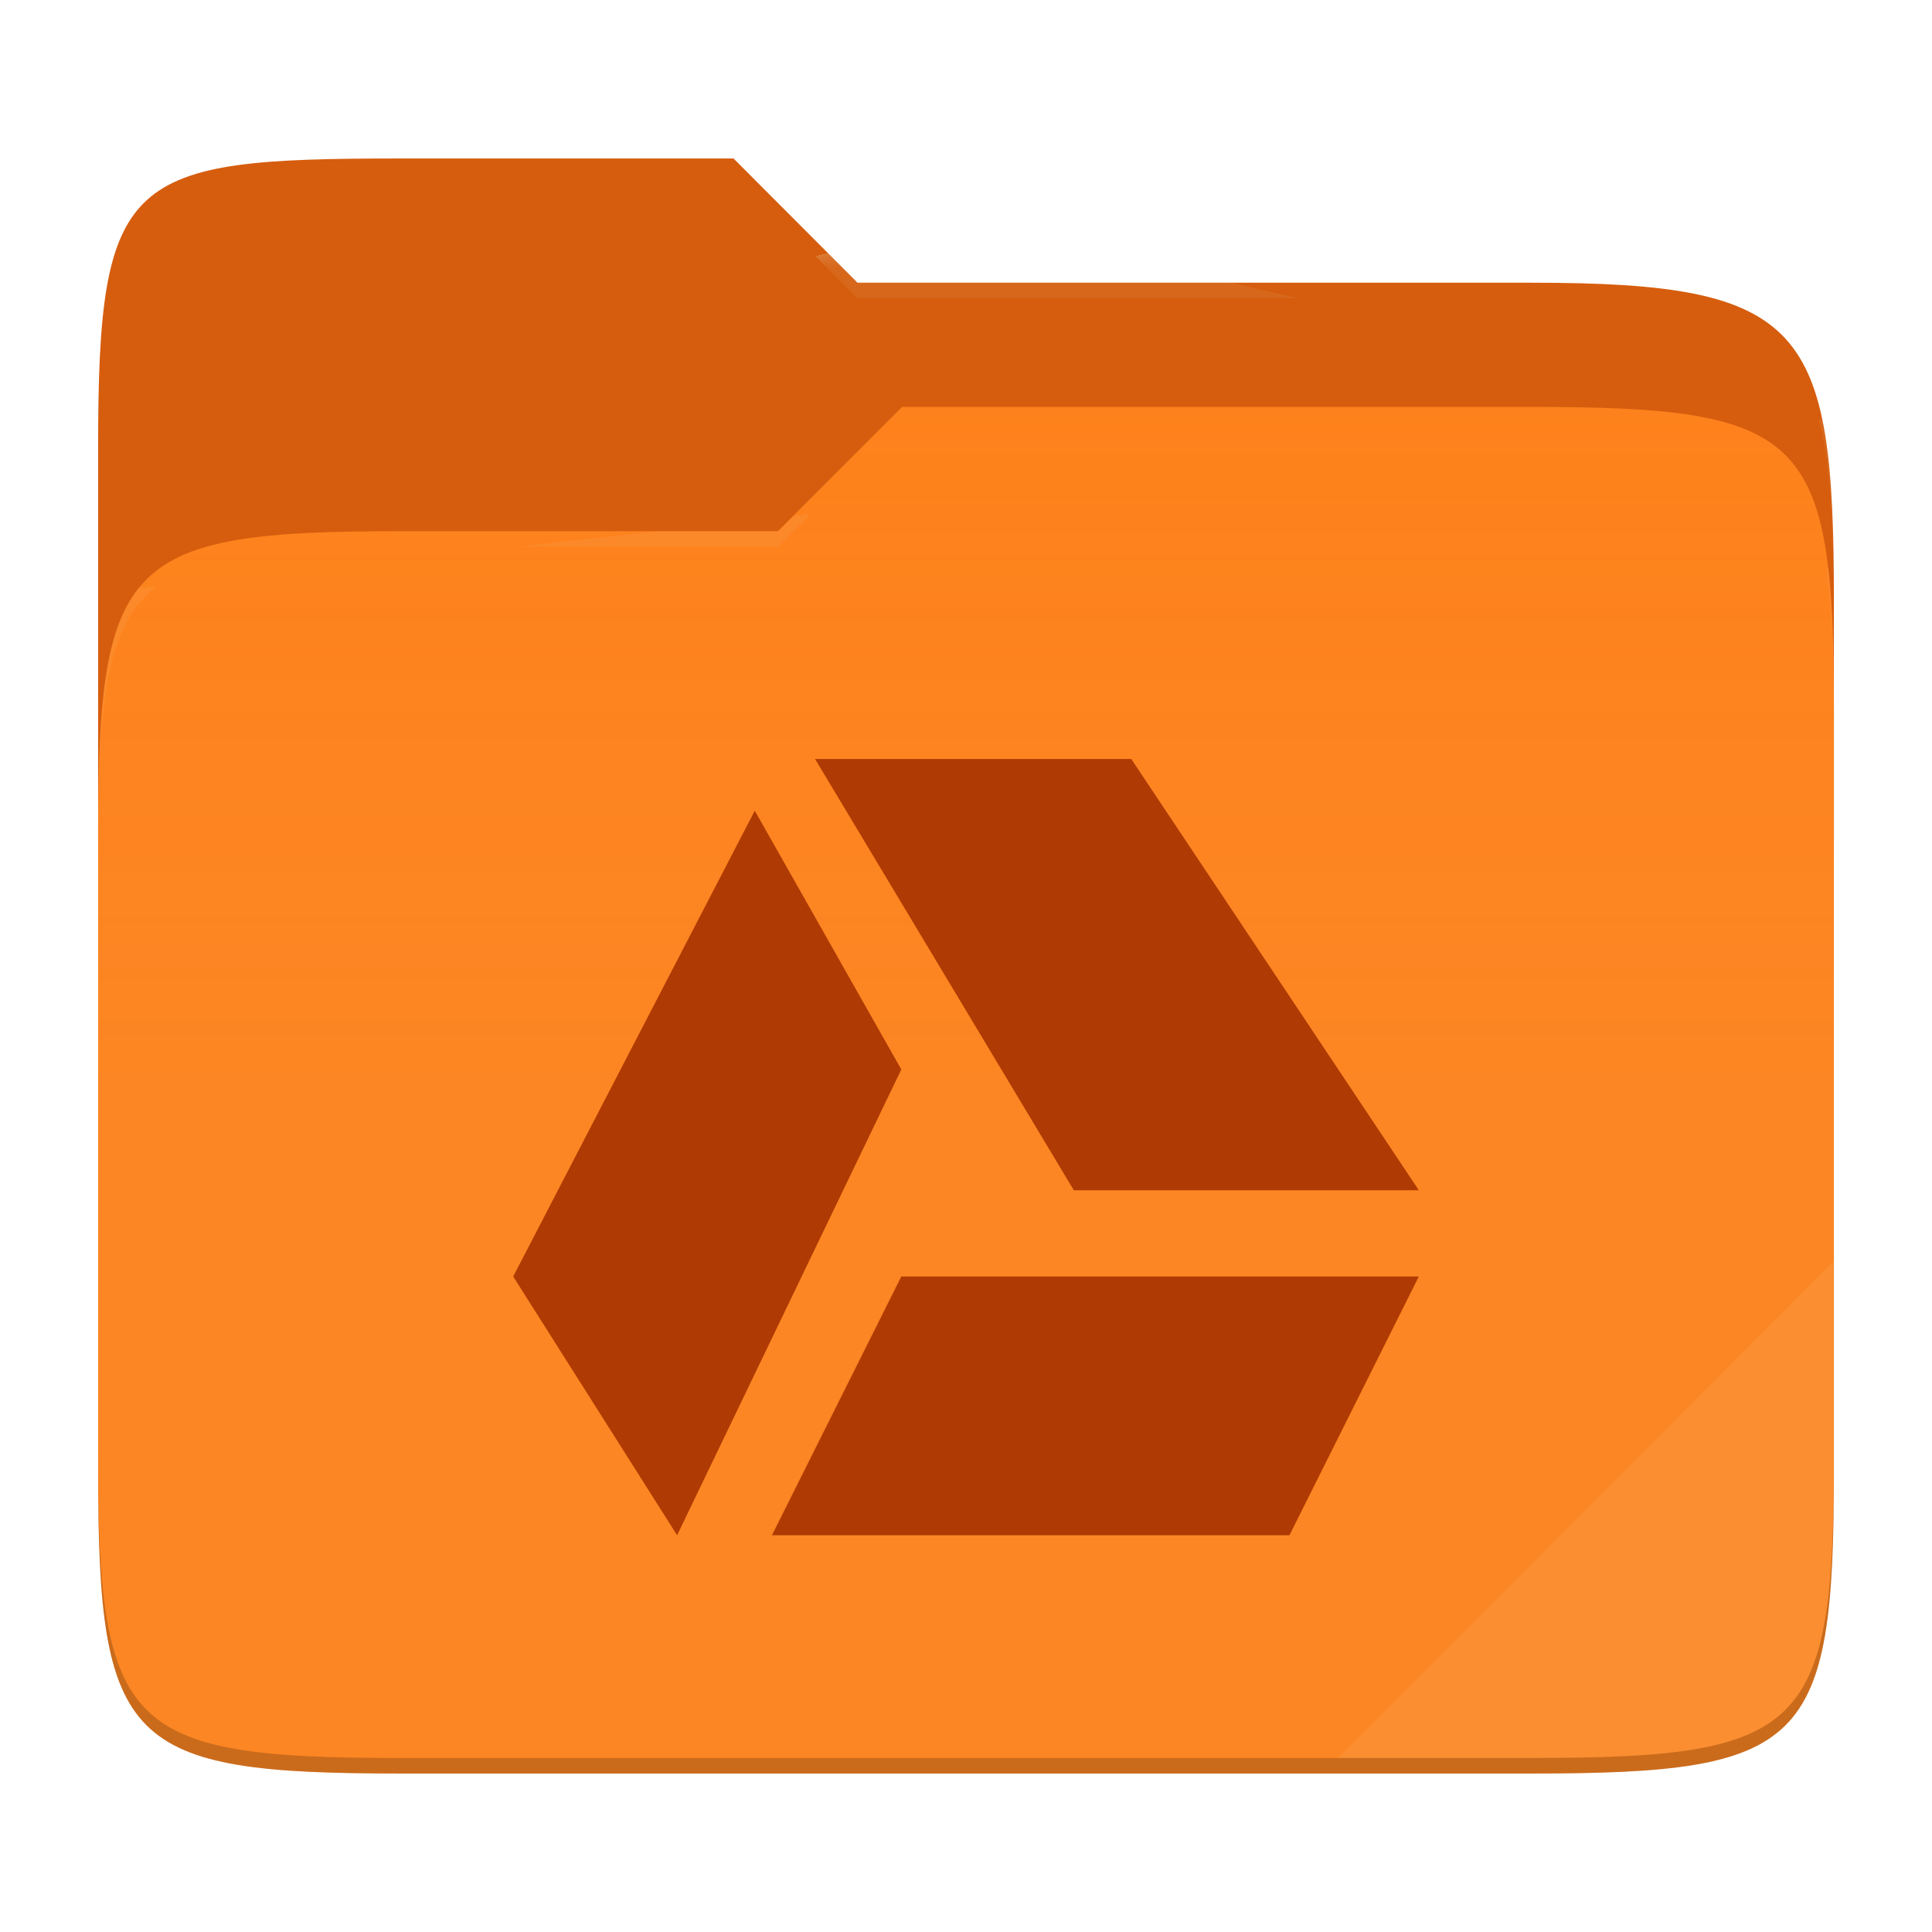
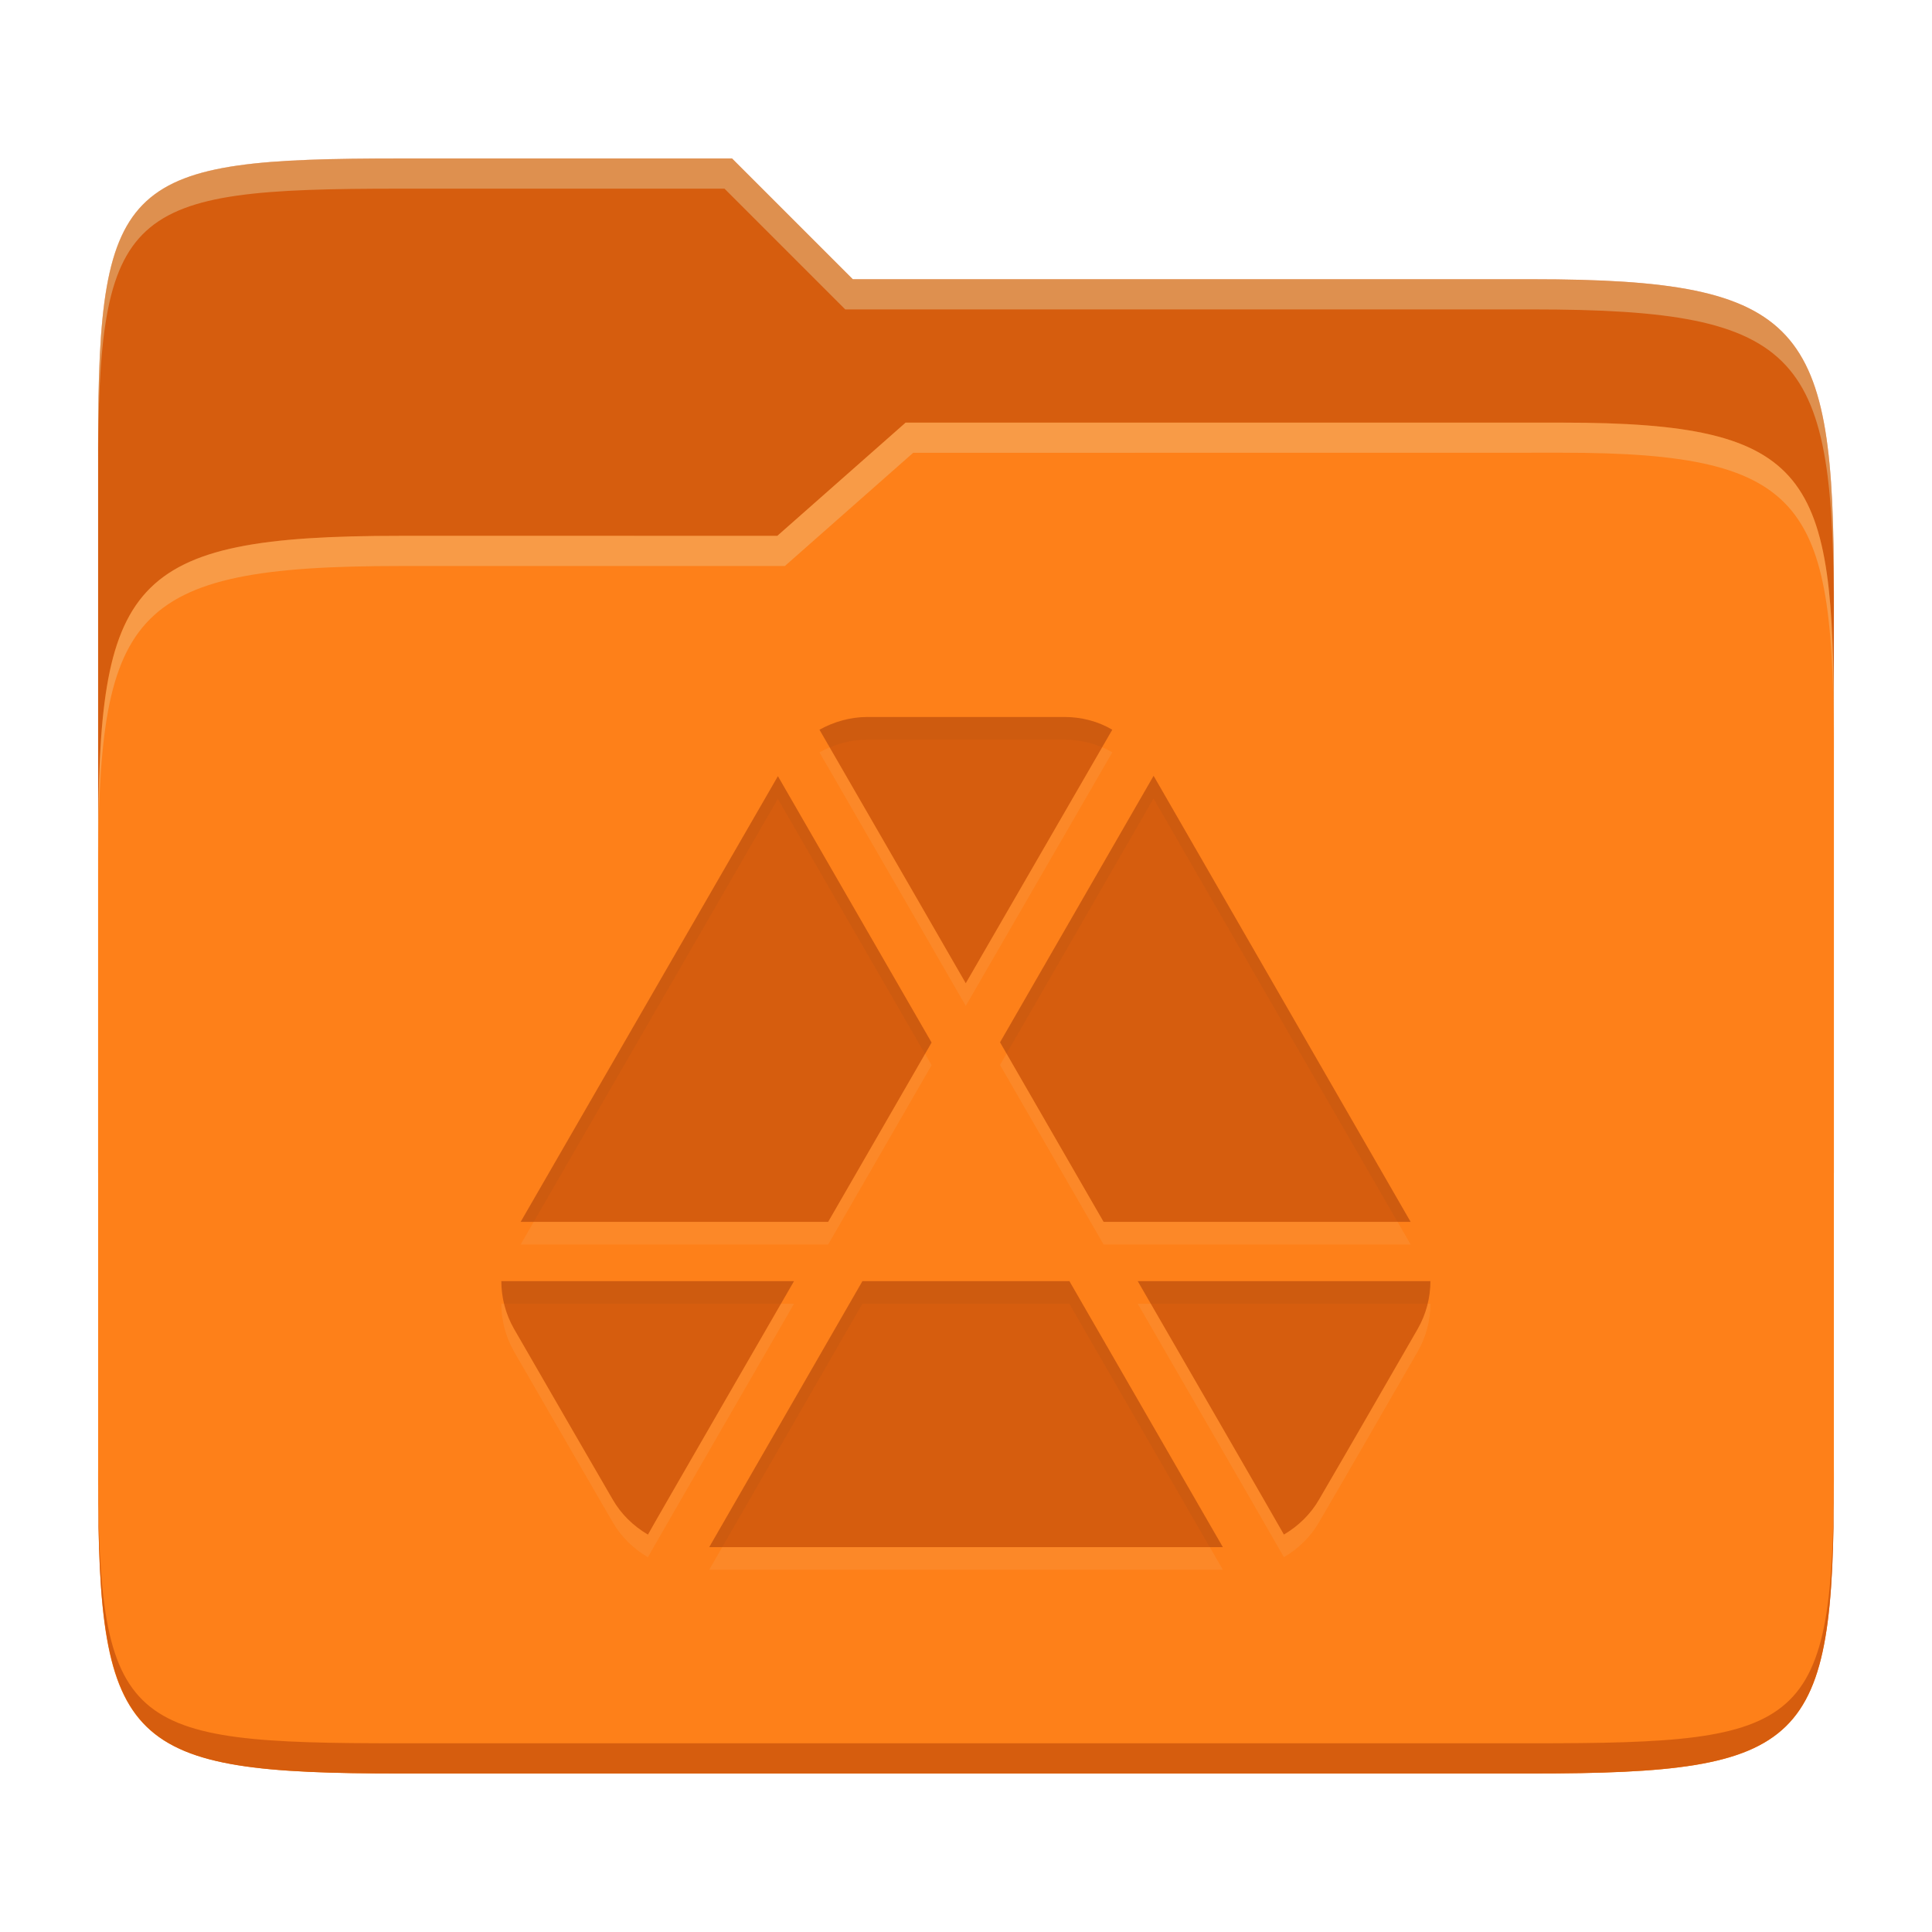
- <svg xmlns="http://www.w3.org/2000/svg" style="isolation:isolate" width="256" height="256">
-   <path fill="#d65d0e" d="M53.039 21C16.724 21 13 23.055 13 59.371v52.167h230V79.563c0-36.316-3.724-42.102-40.039-42.102h-89.336L97.198 21H53.039z" />
-   <path fill="#fe8019" d="M53.039 70.384C16.722 70.384 13 74.114 13 110.429v84.524C13 231.269 16.722 235 53.039 235h149.922c36.317 0 40.039-3.731 40.039-40.047V93.969c0-36.316-3.722-40.047-40.039-40.047H119.53l-16.438 16.462H53.039z" />
-   <linearGradient id="a" x2="0" y1=".5" y2="-.5" gradientTransform="matrix(230 0 0 181.078 13 53.922)" gradientUnits="userSpaceOnUse">
-     <stop offset="0%" stop-color="#ebdbb2" stop-opacity=".07" />
-     <stop offset="67.282%" stop-color="#ebdbb2" stop-opacity="0" />
-   </linearGradient>
-   <path fill="url(#a)" d="M53.039 70.384C16.722 70.384 13 74.114 13 110.429v84.524C13 231.269 16.722 235 53.039 235h149.922c36.317 0 40.039-3.731 40.039-40.047V93.969c0-36.316-3.722-40.047-40.039-40.047H119.53l-16.438 16.462H53.039z" />
-   <g opacity=".4">
-     <radialGradient id="b" cx=".5" cy=".5" r=".272" fx=".5" fy=".136" gradientTransform="matrix(230 0 0 60.62 13 21)" gradientUnits="userSpaceOnUse">
-       <stop offset="0%" stop-color="#ebdbb2" />
-       <stop offset="100%" stop-color="#ebdbb2" stop-opacity=".204" />
-     </radialGradient>
-     <path fill="url(#b)" d="M53.039 21C16.724 21 13 23.055 13 59.371v2.059c0-36.316 3.724-38.373 40.039-38.373h44.159l16.427 16.461h89.336c36.315 0 40.039 5.786 40.039 42.102v-2.057c0-36.316-3.724-42.102-40.039-42.102h-89.336L97.198 21H53.039z" />
-   </g>
-   <g opacity=".4">
-     <radialGradient id="c" cx=".5" cy=".5" r=".272" fx=".482" fy=".211" gradientTransform="matrix(230 0 0 58.565 13 53.922)" gradientUnits="userSpaceOnUse">
-       <stop offset="0%" stop-color="#ebdbb2" />
-       <stop offset="100%" stop-color="#ebdbb2" stop-opacity=".204" />
-     </radialGradient>
-     <path fill="url(#c)" d="M119.53 53.922l-16.438 16.462H53.039C16.724 70.384 13 74.112 13 110.427v2.06c0-36.316 3.724-40.046 40.039-40.046h50.053l16.438-16.46h83.431c36.315 0 40.039 3.727 40.039 40.043v-2.057c0-36.316-3.724-40.045-40.039-40.045H119.53z" />
-   </g>
-   <path fill="#ebdbb2" opacity=".1" d="M243 167.096l-65.715 65.845h25.676c36.315 0 40.039-3.727 40.039-40.043v-25.802z" />
-   <path opacity=".2" d="M13 192.898v2.057C13 231.271 16.724 235 53.039 235h149.922c36.315 0 40.039-3.729 40.039-40.045v-2.057c0 36.316-3.724 40.043-40.039 40.043H53.039c-36.315 0-40.039-3.727-40.039-40.043z" />
-   <g fill="#af3a03">
-     <path d="M108 100.571l34.286 57.143H188l-38.103-57.143H108zm-7.989 6.852L68 169.143l21.72 34.286 29.709-61.72-19.418-34.286zm19.418 61.72l-17.143 34.286h68.571L188 169.143h-68.571z" />
-   </g>
+ <svg xmlns="http://www.w3.org/2000/svg" width="256" height="256" version="1.1">
+   <path d="m53.047 21c-36.322 0-40.047 2.481-40.047 37.772v96.653h230v-77.055c0-35.291-3.678-41.37-40-41.37h-90l-16-16z" fill="#d65d0e" />
+   <path d="m53 71c-36.338 0-39.996 6.144-39.996 41.397v83.653c0 35.313 3.686 38.951 40.002 38.951h149.99c36.316 0 40-3.639 40-38.951v-99.621c0-33.574-2.687-40.428-36-40.428h-87l-17 15z" fill="#fe8019" />
+   <path d="m243 193.99c0 35.291-3.653 37.006-39.974 37.006h-150.02c-36.319 0-40.005-1.715-40.005-37v2c0 35.641 4 39 40.005 39h150.02c36.399 0 39.974-3.727 39.974-38.998z" fill="#d65d0e" />
+   <path d="m120 56-17 15h-50c-36.156 0-39.996 5.917-39.996 41.433v4.141c0-35.295 3.684-41.574 39.996-41.574h51l17-15 86.001-0.011c33.136-0.004 35.999 7.05 35.999 40.591v-4.141c0-33.541-2.649-40.44-36-40.44z" fill="#ebdbb2" opacity=".3" />
+   <path d="m97 21-43.953 1e-6c-36.322 0-40.052 2.451-40.052 37.744v3.91c0-35.291 3.682-37.655 40.005-37.655h43l16 16h91c36.322 0 40 5.989 40 41.281v-3.907c0-35.291-3.678-41.373-40-41.373h-90z" fill="#ebdbb2" opacity=".4" />
+   <path d="m114.94 98.004c-2.256 0-4.449 0.63-6.353 1.688 6.475 11.189 19.382 33.592 19.382 33.592l0.016-0.031 19.397-33.562c-1.904-1.127-4.097-1.687-6.354-1.687zm37.92 7.796-20.348 35.311 13.719 23.786h40.682zm-49.782 0.047-34.084 59.051h40.743l13.704-23.756zm-36.647 66.908c0 2.186 0.559 4.364 1.688 6.338l7.612 13.182 5.433 9.377c1.128 1.974 2.746 3.537 4.65 4.665 0.016 8e-3 0.031 7e-3 0.047 0.016-0.047-0.016 19.351-33.578 19.351-33.578zm47.848 0-20.303 35.25h68.059l-20.333-35.249zm36.478 0s19.398 33.562 19.367 33.578c8e-3 -6e-3 0.024-8e-3 0.031-0.016 1.904-1.128 3.522-2.691 4.65-4.665 4.378-7.502 8.702-15.035 13.044-22.559 1.128-1.974 1.688-4.152 1.688-6.338z" fill="#ebdbb2" opacity=".1" />
+   <path d="m114.94 95.005c-2.256 0-4.449 0.63-6.353 1.688 6.475 11.189 19.382 33.592 19.382 33.592l0.016-0.031 19.397-33.562c-1.904-1.127-4.097-1.687-6.354-1.687zm37.92 7.796-20.348 35.311 13.719 23.786h40.682zm-49.782 0.047-34.084 59.051h40.743l13.704-23.756zm-36.647 66.908c0 2.186 0.559 4.364 1.688 6.338l7.612 13.182 5.433 9.377c1.128 1.974 2.746 3.537 4.65 4.665 0.016 8e-3 0.031 7e-3 0.047 0.016-0.047-0.016 19.351-33.578 19.351-33.578zm47.848 0-20.303 35.25h68.059l-20.333-35.249zm36.478 0s19.398 33.562 19.367 33.578c8e-3 -6e-3 0.024-8e-3 0.031-0.016 1.904-1.128 3.522-2.691 4.65-4.665 4.378-7.502 8.702-15.035 13.044-22.559 1.128-1.974 1.688-4.152 1.688-6.338z" fill="#d65d0e" />
+   <path d="m114.93 95.003c-2.256 0-4.45 0.632-6.354 1.69 0.453 0.782 0.847 1.467 1.355 2.348 1.56-0.656 3.259-1.037 4.998-1.037h26.088c1.744 0 3.446 0.342 5.01 1.014l1.344-2.326c-1.904-1.127-4.097-1.688-6.354-1.688zm37.92 7.797-20.348 35.311 0.865 1.5 19.482-33.812 32.324 56.098h1.728zm-49.781 0.047-34.084 59.051h1.732l32.352-56.051 19.498 33.795 0.865-1.5zm-36.646 66.908c0 1.008 0.132 2.012 0.371 2.998h36.68c0.282-0.487 1.728-2.998 1.728-2.998zm47.848 0-20.303 35.248h1.728l18.574-32.25h27.424l18.602 32.25h1.73l-20.332-35.248zm36.479 0s1.447 2.511 1.728 2.998h36.68c0.239-0.986 0.371-1.99 0.371-2.998z" fill="#282828" opacity=".05" />
</svg>
